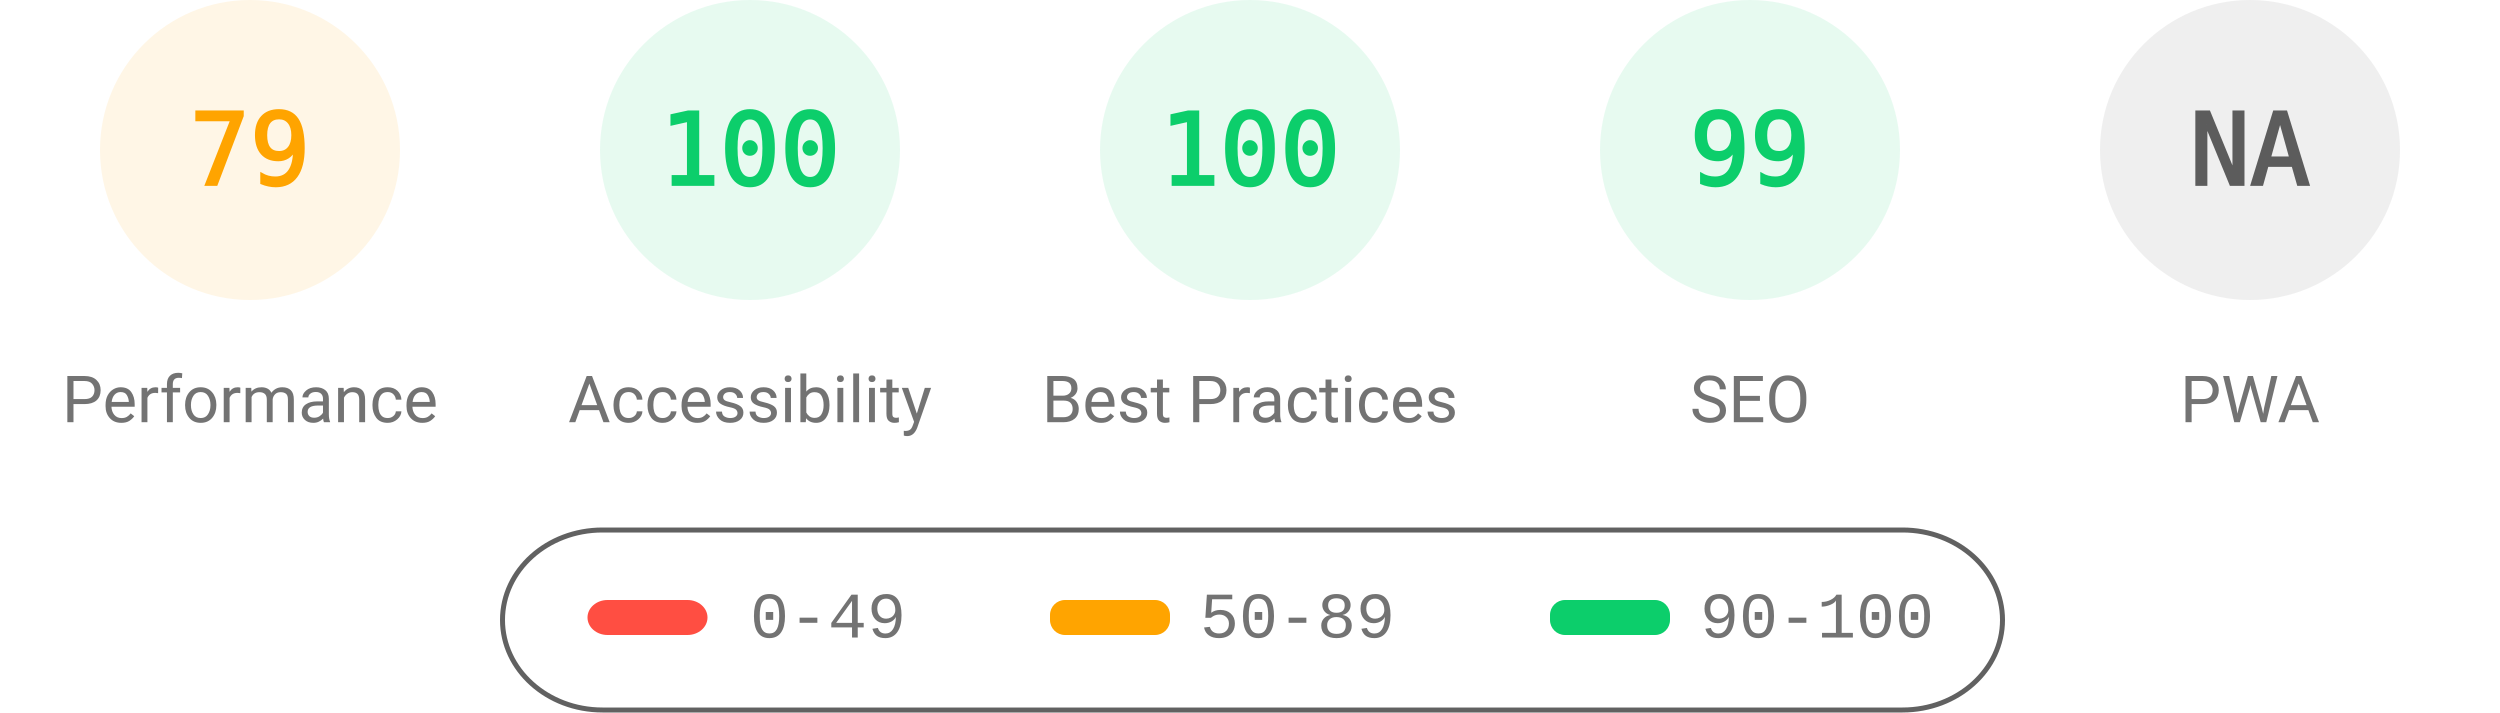
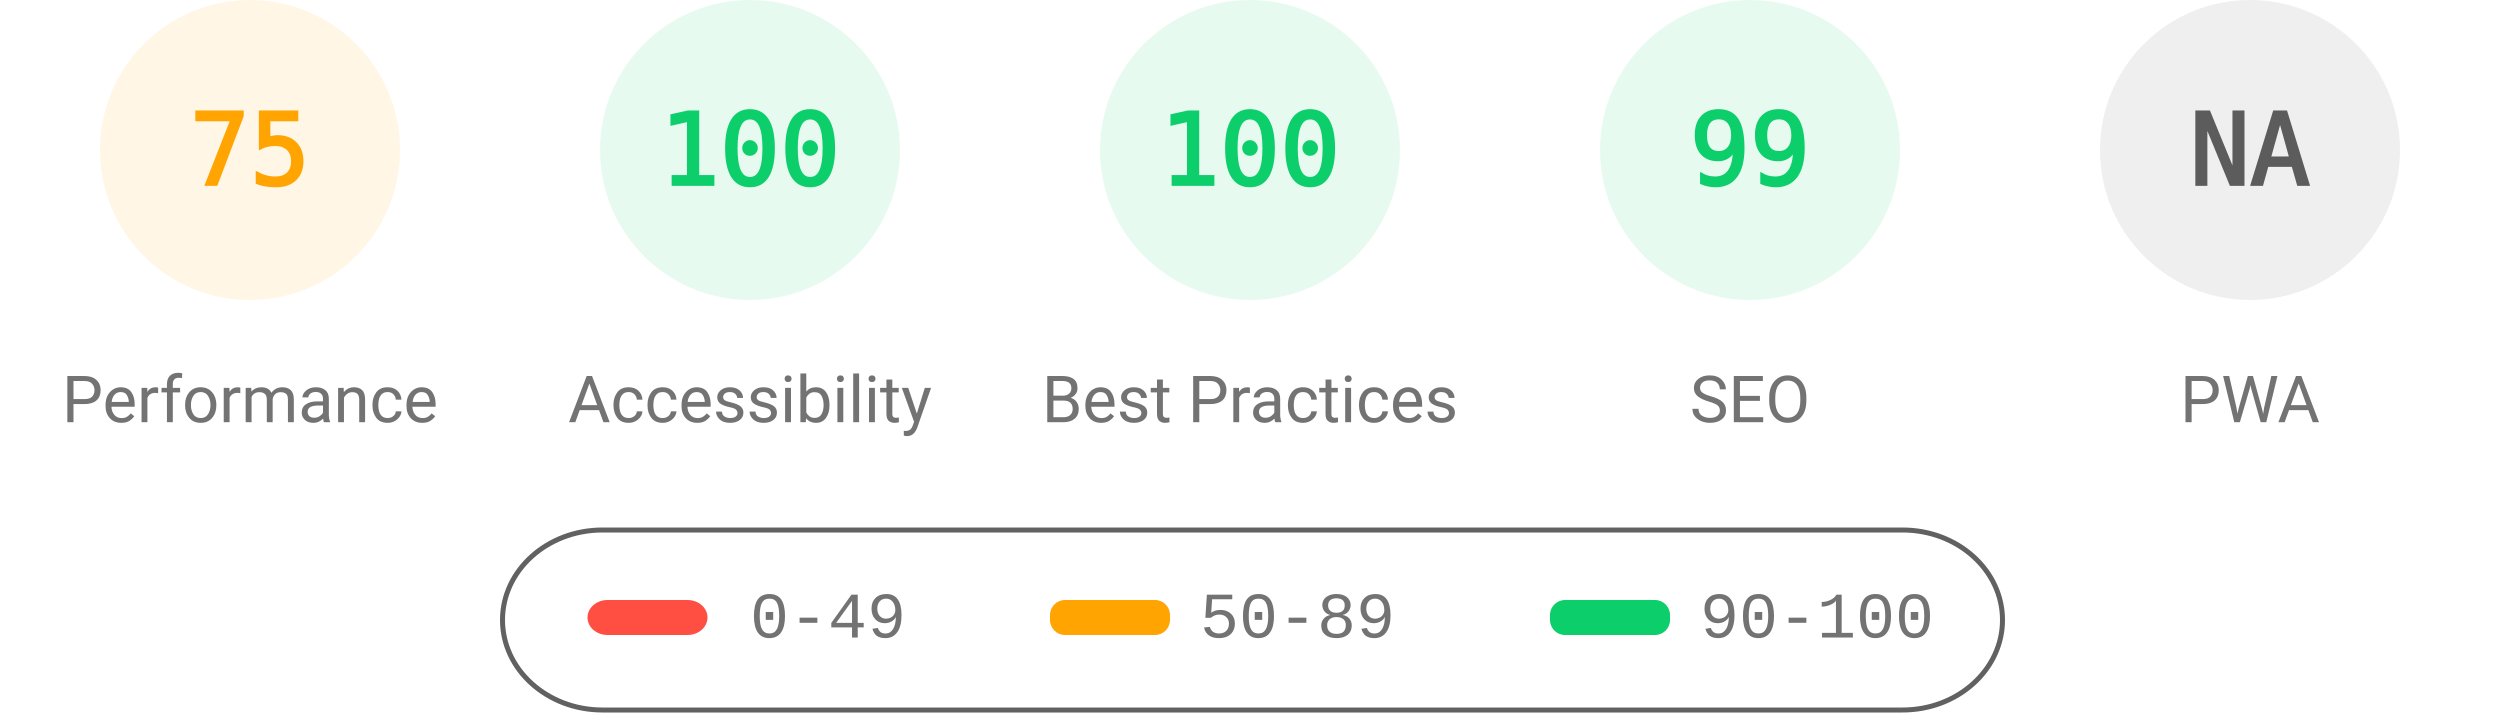
<svg xmlns="http://www.w3.org/2000/svg" fill="none" width="1000" height="285">
  <style>.gauge-base{opacity:.1}.gauge-arc{fill:none;animation-delay:250ms;stroke-linecap:round;transform:rotate(-90deg);transform-origin:100px 60px;animation:load-gauge 1s ease forwards}.guage-text{font-size:40px;font-family:monospace;text-align:center}.guage-red{color:#ff4e42;fill:#ff4e42;stroke:#ff4e42}.guage-orange{color:#ffa400;fill:#ffa400;stroke:#ffa400}.guage-green{color:#0cce6b;fill:#0cce6b;stroke:#0cce6b}.guage-undefined{color:#5c5c5c;fill:#5c5c5c;stroke:#5c5c5c}.guage-title{color:#737373;fill:#737373;stroke:none;font-size:26px;line-height:26px;font-family:Roboto,Halvetica,Arial,sans-serif}@keyframes load-gauge{from{stroke-dasharray:0 352.858}}</style>
  <svg class="guage-div guage-perf guage-orange" viewBox="0 0 200 200" width="200" height="200">
    <circle class="gauge-base" r="56" cx="100" cy="60" stroke-width="8" />
-     <circle class="gauge-arc guage-arc-1" r="56" cx="100" cy="60" stroke-width="8" style="stroke-dasharray:277.968,351.858" />
-     <text class="guage-text" x="100" y="60" alignment-baseline="central" dominant-baseline="central" text-anchor="middle">79</text>
+     <circle class="gauge-arc guage-arc-1" r="56" cx="100" cy="60" stroke-width="8" style="stroke-dasharray:263.893,351.858" />
+     <text class="guage-text" x="100" y="60" alignment-baseline="central" dominant-baseline="central" text-anchor="middle">75</text>
    <text class="guage-title" x="100" y="160" alignment-baseline="central" dominant-baseline="central" text-anchor="middle">Performance</text>
  </svg>
  <svg class="guage-div guage-acc guage-green" viewBox="0 0 200 200" width="200" height="200" x="200">
    <circle class="gauge-base" r="56" cx="100" cy="60" stroke-width="8" />
    <circle class="gauge-arc guage-arc-2" r="56" cx="100" cy="60" stroke-width="8" style="stroke-dasharray:351.858,351.858" />
    <text class="guage-text" x="100" y="60" alignment-baseline="central" dominant-baseline="central" text-anchor="middle">100</text>
    <text class="guage-title" x="100" y="160" alignment-baseline="central" dominant-baseline="central" text-anchor="middle">Accessibility</text>
  </svg>
  <svg class="guage-div guage-best guage-green" viewBox="0 0 200 200" width="200" height="200" x="400">
    <circle class="gauge-base" r="56" cx="100" cy="60" stroke-width="8" />
    <circle class="gauge-arc guage-arc-3" r="56" cx="100" cy="60" stroke-width="8" style="stroke-dasharray:351.858,351.858" />
    <text class="guage-text" x="100" y="60" alignment-baseline="central" dominant-baseline="central" text-anchor="middle">100</text>
    <text class="guage-title" x="100" y="160" alignment-baseline="central" dominant-baseline="central" text-anchor="middle">Best Practices</text>
  </svg>
  <svg class="guage-div guage-seo guage-green" viewBox="0 0 200 200" width="200" height="200" x="600">
    <circle class="gauge-base" r="56" cx="100" cy="60" stroke-width="8" />
    <circle class="gauge-arc guage-arc-4" r="56" cx="100" cy="60" stroke-width="8" style="stroke-dasharray:348.339,351.858" />
    <text class="guage-text" x="100" y="60" alignment-baseline="central" dominant-baseline="central" text-anchor="middle">99</text>
    <text class="guage-title" x="100" y="160" alignment-baseline="central" dominant-baseline="central" text-anchor="middle">SEO</text>
  </svg>
  <svg class="guage-div guage-pwa guage-undefined" viewBox="0 0 200 200" width="200" height="200" x="800">
    <circle class="gauge-base" r="56" cx="100" cy="60" stroke-width="8" />
    <circle class="gauge-arc guage-arc-4" r="56" cx="100" cy="60" stroke-width="8" style="stroke-dasharray:351.858,351.858" />
    <text class="guage-text" x="100" y="60" alignment-baseline="central" dominant-baseline="central" text-anchor="middle">NA</text>
    <text class="guage-title" x="100" y="160" alignment-baseline="central" dominant-baseline="central" text-anchor="middle">PWA</text>
  </svg>
  <svg width="604" height="76" x="200" y="210">
    <path fill="none" id="canvas_background" d="M-1-1h604v80H-1z" />
    <rect fill-opacity="0" stroke="#616161" stroke-width="2" rx="40" id="svg_2" height="72" width="600" y="2" x="1" fill="#000" />
    <rect stroke="#000" rx="8" id="svg_3" height="14" width="48" y="30" x="35" stroke-opacity="null" stroke-width="0" fill="#ff4e42" />
    <rect stroke="#000" rx="6" id="svg_4" height="14" width="48" y="30" x="220" stroke-opacity="null" stroke-width="0" fill="#ffa400" />
    <rect stroke="#000" rx="6" id="svg_5" height="14" width="48" y="30" x="420" stroke-opacity="null" stroke-width="0" fill="#0cce6b" />
    <text xml:space="preserve" text-anchor="start" font-family="'Courier New', Courier, monospace" font-size="26" id="svg_6" y="45" x="100" stroke-opacity="null" stroke-width="0" stroke="#000" fill="#737373">0-49</text>
    <text xml:space="preserve" text-anchor="start" font-family="'Courier New', Courier, monospace" font-size="26" id="svg_7" y="45" x="280" stroke-opacity="null" stroke-width="0" stroke="#000" fill="#737373">50-89</text>
    <text xml:space="preserve" text-anchor="start" font-family="'Courier New', Courier, monospace" font-size="26" id="svg_8" y="45" x="480" stroke-opacity="null" stroke-width="0" stroke="#000" fill="#737373">90-100</text>
  </svg>
</svg>
